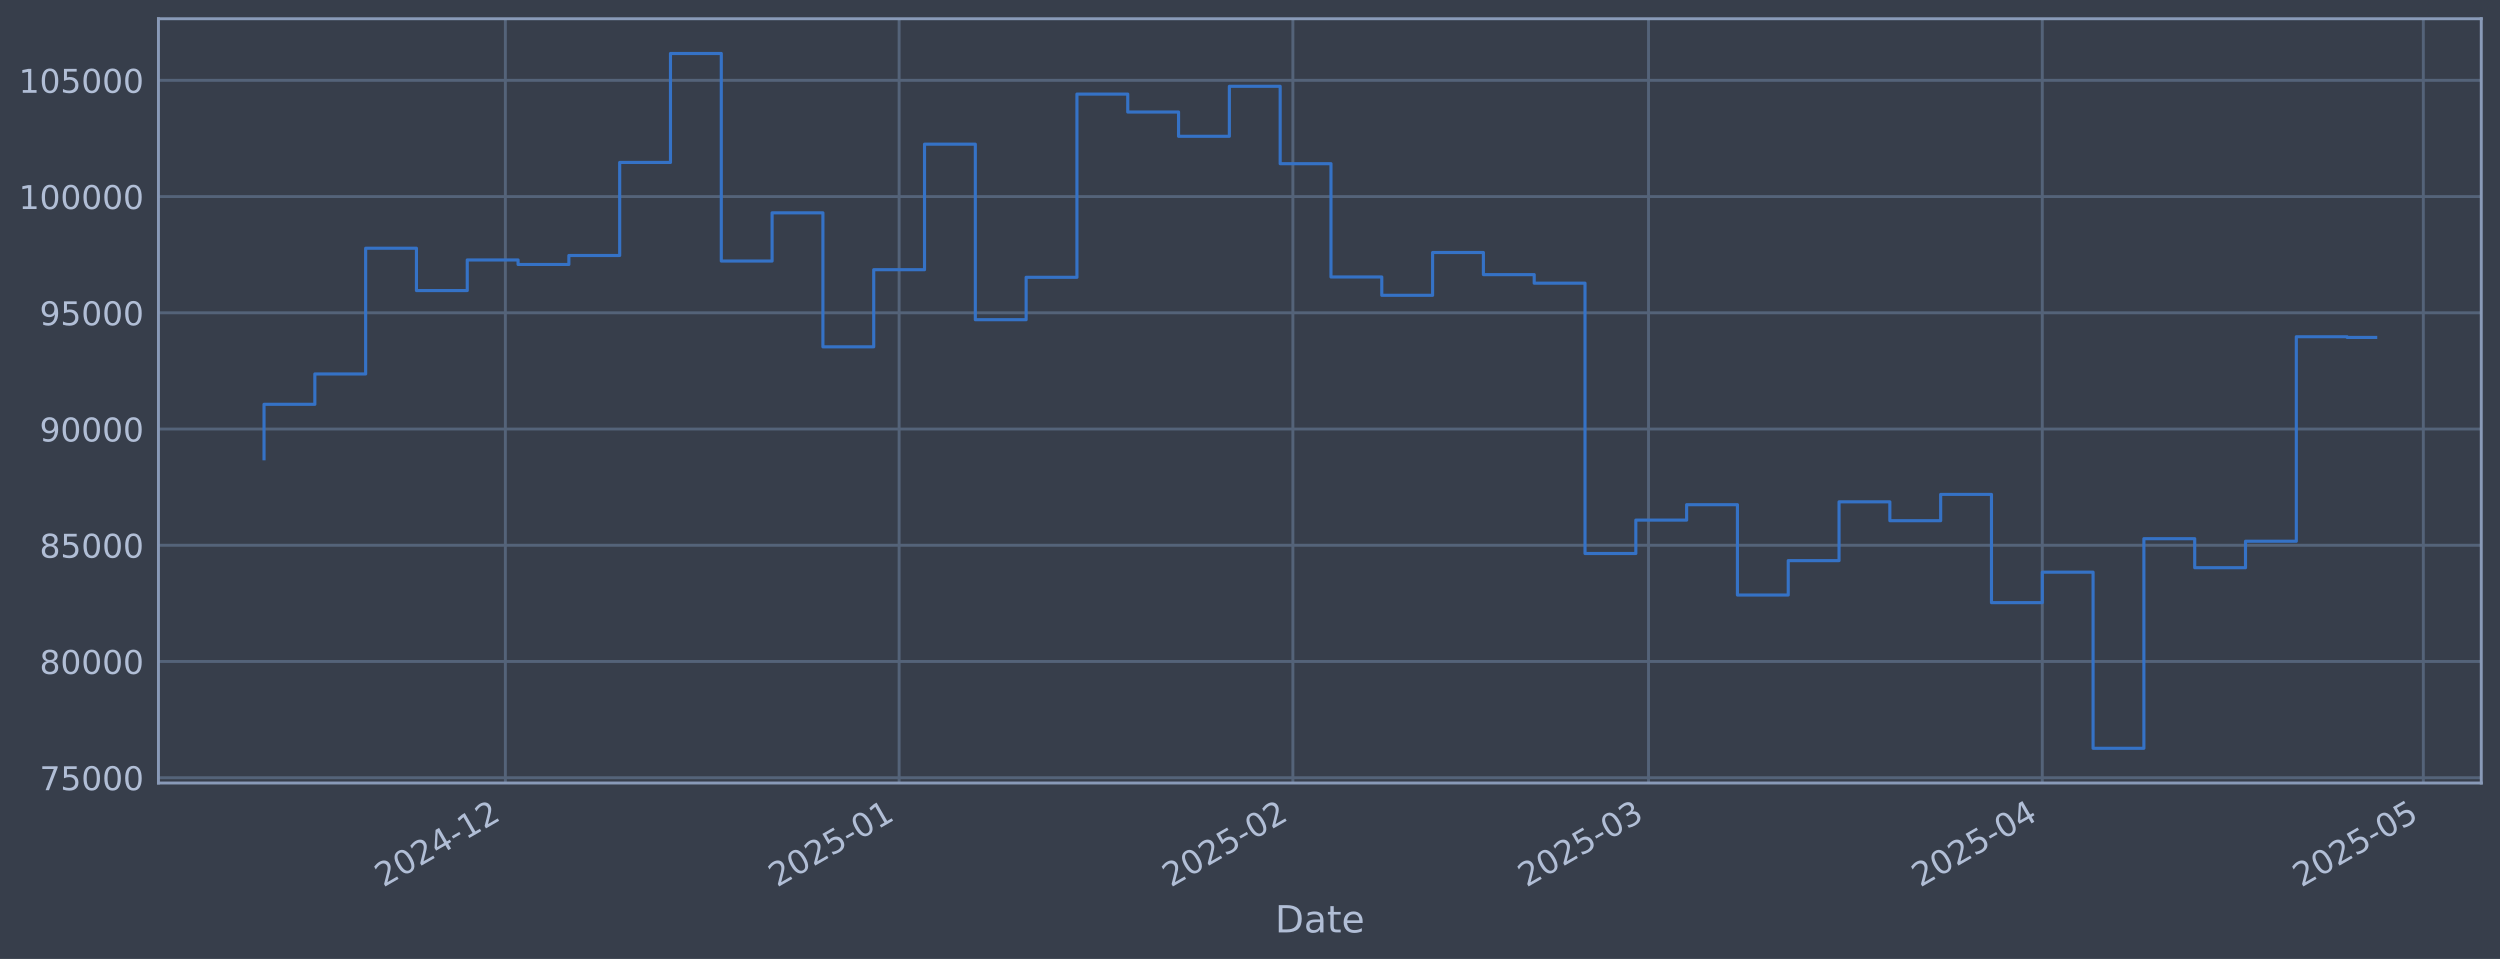
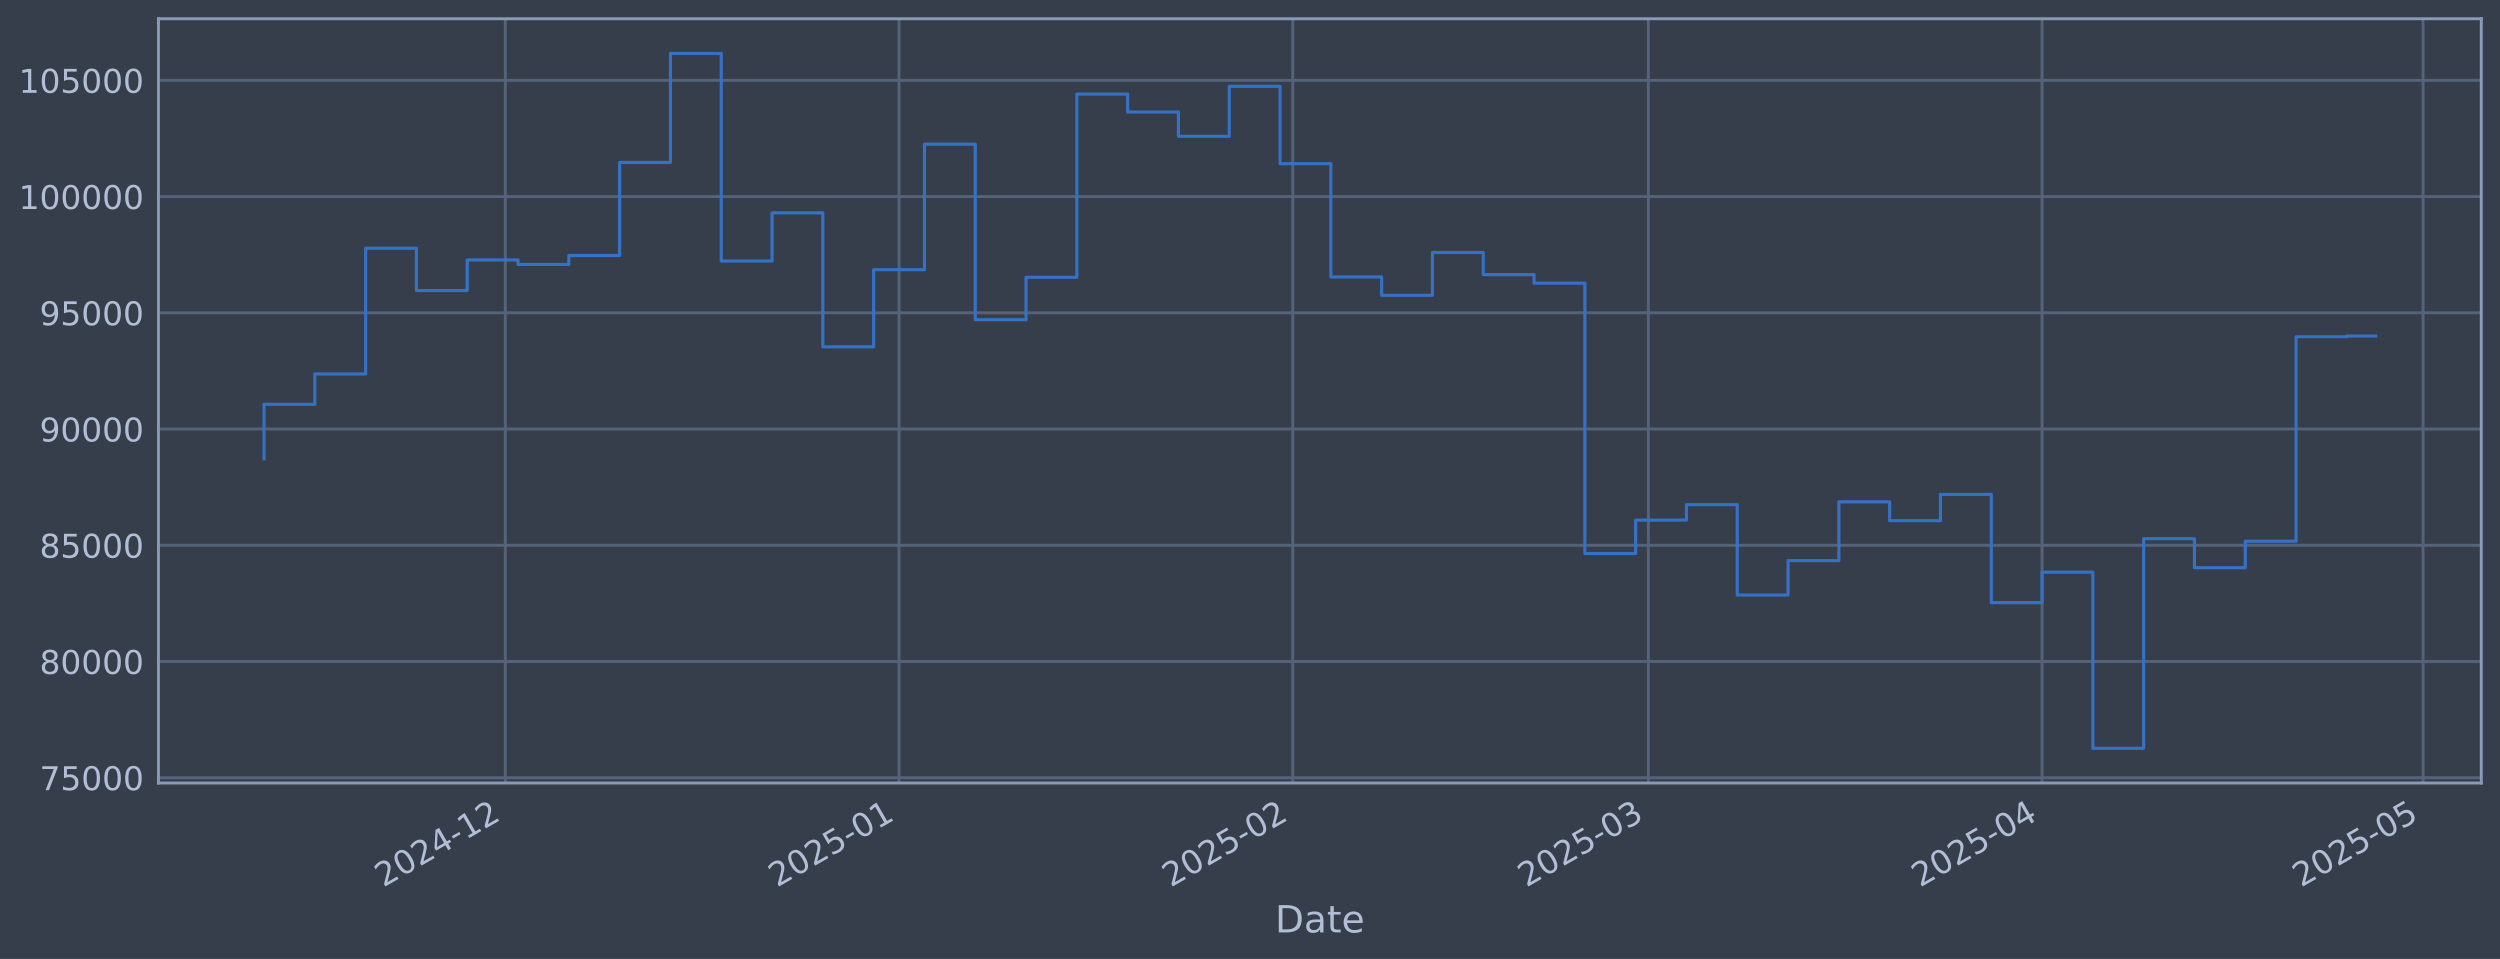
<svg xmlns="http://www.w3.org/2000/svg" xmlns:xlink="http://www.w3.org/1999/xlink" width="960.9pt" height="368.58pt" viewBox="0 0 960.9 368.58" version="1.1">
  <defs>
    <style type="text/css">*{stroke-linejoin: round; stroke-linecap: butt}</style>
  </defs>
  <g id="figure_1">
    <g id="patch_1">
      <path d="M 0 368.58  L 960.9 368.58  L 960.9 0  L 0 0  z " style="fill: #373e4b" />
    </g>
    <g id="axes_1">
      <g id="patch_2">
        <path d="M 60.901 300.96  L 953.701 300.96  L 953.701 7.2  L 60.901 7.2  z " style="fill: #373e4b" />
      </g>
      <g id="matplotlib.axis_1">
        <g id="xtick_1">
          <g id="line2d_1">
-             <path d="M 194.241 300.96  L 194.241 7.2  " clip-path="url(#pfd50b693d6)" style="fill: none; stroke: #546379; stroke-width: 1.12; stroke-linecap: square" />
+             <path d="M 194.23 300.96  L 194.23 7.2  " clip-path="url(#p74c430749d)" style="fill: none; stroke: #546379; stroke-width: 1.12; stroke-linecap: square" />
          </g>
          <g id="line2d_2" />
          <g id="text_1">
-             <g style="fill: #b1bed6" transform="translate(147.338 341.1745) rotate(-30) scale(0.126 -0.126)">
+             <g style="fill: #b1bed6" transform="translate(147.3269 341.1745) rotate(-30) scale(0.126 -0.126)">
              <defs>
                <path id="DejaVuSans-32" d="M 1228 531  L 3431 531  L 3431 0  L 469 0  L 469 531  Q 828 903 1448 1529  Q 2069 2156 2228 2338  Q 2531 2678 2651 2914  Q 2772 3150 2772 3378  Q 2772 3750 2511 3984  Q 2250 4219 1831 4219  Q 1534 4219 1204 4116  Q 875 4013 500 3803  L 500 4441  Q 881 4594 1212 4672  Q 1544 4750 1819 4750  Q 2544 4750 2975 4387  Q 3406 4025 3406 3419  Q 3406 3131 3298 2873  Q 3191 2616 2906 2266  Q 2828 2175 2409 1742  Q 1991 1309 1228 531  z " transform="scale(0.015625)" />
                <path id="DejaVuSans-30" d="M 2034 4250  Q 1547 4250 1301 3770  Q 1056 3291 1056 2328  Q 1056 1369 1301 889  Q 1547 409 2034 409  Q 2525 409 2770 889  Q 3016 1369 3016 2328  Q 3016 3291 2770 3770  Q 2525 4250 2034 4250  z M 2034 4750  Q 2819 4750 3233 4129  Q 3647 3509 3647 2328  Q 3647 1150 3233 529  Q 2819 -91 2034 -91  Q 1250 -91 836 529  Q 422 1150 422 2328  Q 422 3509 836 4129  Q 1250 4750 2034 4750  z " transform="scale(0.015625)" />
                <path id="DejaVuSans-34" d="M 2419 4116  L 825 1625  L 2419 1625  L 2419 4116  z M 2253 4666  L 3047 4666  L 3047 1625  L 3713 1625  L 3713 1100  L 3047 1100  L 3047 0  L 2419 0  L 2419 1100  L 313 1100  L 313 1709  L 2253 4666  z " transform="scale(0.015625)" />
                <path id="DejaVuSans-2d" d="M 313 2009  L 1997 2009  L 1997 1497  L 313 1497  L 313 2009  z " transform="scale(0.015625)" />
                <path id="DejaVuSans-31" d="M 794 531  L 1825 531  L 1825 4091  L 703 3866  L 703 4441  L 1819 4666  L 2450 4666  L 2450 531  L 3481 531  L 3481 0  L 794 0  L 794 531  z " transform="scale(0.015625)" />
              </defs>
              <use xlink:href="#DejaVuSans-32" />
              <use xlink:href="#DejaVuSans-30" transform="translate(63.62305 0)" />
              <use xlink:href="#DejaVuSans-32" transform="translate(127.2461 0)" />
              <use xlink:href="#DejaVuSans-34" transform="translate(190.8691 0)" />
              <use xlink:href="#DejaVuSans-2d" transform="translate(254.4922 0)" />
              <use xlink:href="#DejaVuSans-31" transform="translate(290.5762 0)" />
              <use xlink:href="#DejaVuSans-32" transform="translate(354.1992 0)" />
            </g>
          </g>
        </g>
        <g id="xtick_2">
          <g id="line2d_3">
-             <path d="M 345.585 300.96  L 345.585 7.2  " clip-path="url(#pfd50b693d6)" style="fill: none; stroke: #546379; stroke-width: 1.12; stroke-linecap: square" />
+             <path d="M 345.556 300.96  L 345.556 7.2  " clip-path="url(#p74c430749d)" style="fill: none; stroke: #546379; stroke-width: 1.12; stroke-linecap: square" />
          </g>
          <g id="line2d_4" />
          <g id="text_2">
-             <g style="fill: #b1bed6" transform="translate(298.6815 341.1745) rotate(-30) scale(0.126 -0.126)">
+             <g style="fill: #b1bed6" transform="translate(298.6523 341.1745) rotate(-30) scale(0.126 -0.126)">
              <defs>
                <path id="DejaVuSans-35" d="M 691 4666  L 3169 4666  L 3169 4134  L 1269 4134  L 1269 2991  Q 1406 3038 1543 3061  Q 1681 3084 1819 3084  Q 2600 3084 3056 2656  Q 3513 2228 3513 1497  Q 3513 744 3044 326  Q 2575 -91 1722 -91  Q 1428 -91 1123 -41  Q 819 9 494 109  L 494 744  Q 775 591 1075 516  Q 1375 441 1709 441  Q 2250 441 2565 725  Q 2881 1009 2881 1497  Q 2881 1984 2565 2268  Q 2250 2553 1709 2553  Q 1456 2553 1204 2497  Q 953 2441 691 2322  L 691 4666  z " transform="scale(0.015625)" />
              </defs>
              <use xlink:href="#DejaVuSans-32" />
              <use xlink:href="#DejaVuSans-30" transform="translate(63.62305 0)" />
              <use xlink:href="#DejaVuSans-32" transform="translate(127.2461 0)" />
              <use xlink:href="#DejaVuSans-35" transform="translate(190.8691 0)" />
              <use xlink:href="#DejaVuSans-2d" transform="translate(254.4922 0)" />
              <use xlink:href="#DejaVuSans-30" transform="translate(290.5762 0)" />
              <use xlink:href="#DejaVuSans-31" transform="translate(354.1992 0)" />
            </g>
          </g>
        </g>
        <g id="xtick_3">
          <g id="line2d_5">
-             <path d="M 496.928 300.96  L 496.928 7.2  " clip-path="url(#pfd50b693d6)" style="fill: none; stroke: #546379; stroke-width: 1.12; stroke-linecap: square" />
+             <path d="M 496.881 300.96  L 496.881 7.2  " clip-path="url(#p74c430749d)" style="fill: none; stroke: #546379; stroke-width: 1.12; stroke-linecap: square" />
          </g>
          <g id="line2d_6" />
          <g id="text_3">
-             <g style="fill: #b1bed6" transform="translate(450.0249 341.1745) rotate(-30) scale(0.126 -0.126)">
+             <g style="fill: #b1bed6" transform="translate(449.9778 341.1745) rotate(-30) scale(0.126 -0.126)">
              <use xlink:href="#DejaVuSans-32" />
              <use xlink:href="#DejaVuSans-30" transform="translate(63.62305 0)" />
              <use xlink:href="#DejaVuSans-32" transform="translate(127.2461 0)" />
              <use xlink:href="#DejaVuSans-35" transform="translate(190.8691 0)" />
              <use xlink:href="#DejaVuSans-2d" transform="translate(254.4922 0)" />
              <use xlink:href="#DejaVuSans-30" transform="translate(290.5762 0)" />
              <use xlink:href="#DejaVuSans-32" transform="translate(354.1992 0)" />
            </g>
          </g>
        </g>
        <g id="xtick_4">
          <g id="line2d_7">
-             <path d="M 633.626 300.96  L 633.626 7.2  " clip-path="url(#pfd50b693d6)" style="fill: none; stroke: #546379; stroke-width: 1.12; stroke-linecap: square" />
+             <path d="M 633.562 300.96  L 633.562 7.2  " clip-path="url(#p74c430749d)" style="fill: none; stroke: #546379; stroke-width: 1.12; stroke-linecap: square" />
          </g>
          <g id="line2d_8" />
          <g id="text_4">
-             <g style="fill: #b1bed6" transform="translate(586.7223 341.1745) rotate(-30) scale(0.126 -0.126)">
+             <g style="fill: #b1bed6" transform="translate(586.6588 341.1745) rotate(-30) scale(0.126 -0.126)">
              <defs>
                <path id="DejaVuSans-33" d="M 2597 2516  Q 3050 2419 3304 2112  Q 3559 1806 3559 1356  Q 3559 666 3084 287  Q 2609 -91 1734 -91  Q 1441 -91 1130 -33  Q 819 25 488 141  L 488 750  Q 750 597 1062 519  Q 1375 441 1716 441  Q 2309 441 2620 675  Q 2931 909 2931 1356  Q 2931 1769 2642 2001  Q 2353 2234 1838 2234  L 1294 2234  L 1294 2753  L 1863 2753  Q 2328 2753 2575 2939  Q 2822 3125 2822 3475  Q 2822 3834 2567 4026  Q 2313 4219 1838 4219  Q 1578 4219 1281 4162  Q 984 4106 628 3988  L 628 4550  Q 988 4650 1302 4700  Q 1616 4750 1894 4750  Q 2613 4750 3031 4423  Q 3450 4097 3450 3541  Q 3450 3153 3228 2886  Q 3006 2619 2597 2516  z " transform="scale(0.015625)" />
              </defs>
              <use xlink:href="#DejaVuSans-32" />
              <use xlink:href="#DejaVuSans-30" transform="translate(63.62305 0)" />
              <use xlink:href="#DejaVuSans-32" transform="translate(127.2461 0)" />
              <use xlink:href="#DejaVuSans-35" transform="translate(190.8691 0)" />
              <use xlink:href="#DejaVuSans-2d" transform="translate(254.4922 0)" />
              <use xlink:href="#DejaVuSans-30" transform="translate(290.5762 0)" />
              <use xlink:href="#DejaVuSans-33" transform="translate(354.1992 0)" />
            </g>
          </g>
        </g>
        <g id="xtick_5">
          <g id="line2d_9">
-             <path d="M 784.969 300.96  L 784.969 7.2  " clip-path="url(#pfd50b693d6)" style="fill: none; stroke: #546379; stroke-width: 1.12; stroke-linecap: square" />
+             <path d="M 784.888 300.96  L 784.888 7.2  " clip-path="url(#p74c430749d)" style="fill: none; stroke: #546379; stroke-width: 1.12; stroke-linecap: square" />
          </g>
          <g id="line2d_10" />
          <g id="text_5">
-             <g style="fill: #b1bed6" transform="translate(738.0658 341.1745) rotate(-30) scale(0.126 -0.126)">
+             <g style="fill: #b1bed6" transform="translate(737.9842 341.1745) rotate(-30) scale(0.126 -0.126)">
              <use xlink:href="#DejaVuSans-32" />
              <use xlink:href="#DejaVuSans-30" transform="translate(63.62305 0)" />
              <use xlink:href="#DejaVuSans-32" transform="translate(127.2461 0)" />
              <use xlink:href="#DejaVuSans-35" transform="translate(190.8691 0)" />
              <use xlink:href="#DejaVuSans-2d" transform="translate(254.4922 0)" />
              <use xlink:href="#DejaVuSans-30" transform="translate(290.5762 0)" />
              <use xlink:href="#DejaVuSans-34" transform="translate(354.1992 0)" />
            </g>
          </g>
        </g>
        <g id="xtick_6">
          <g id="line2d_11">
-             <path d="M 931.431 300.96  L 931.431 7.2  " clip-path="url(#pfd50b693d6)" style="fill: none; stroke: #546379; stroke-width: 1.12; stroke-linecap: square" />
+             <path d="M 931.331 300.96  L 931.331 7.2  " clip-path="url(#p74c430749d)" style="fill: none; stroke: #546379; stroke-width: 1.12; stroke-linecap: square" />
          </g>
          <g id="line2d_12" />
          <g id="text_6">
-             <g style="fill: #b1bed6" transform="translate(884.5272 341.1745) rotate(-30) scale(0.126 -0.126)">
+             <g style="fill: #b1bed6" transform="translate(884.4282 341.1745) rotate(-30) scale(0.126 -0.126)">
              <use xlink:href="#DejaVuSans-32" />
              <use xlink:href="#DejaVuSans-30" transform="translate(63.62305 0)" />
              <use xlink:href="#DejaVuSans-32" transform="translate(127.2461 0)" />
              <use xlink:href="#DejaVuSans-35" transform="translate(190.8691 0)" />
              <use xlink:href="#DejaVuSans-2d" transform="translate(254.4922 0)" />
              <use xlink:href="#DejaVuSans-30" transform="translate(290.5762 0)" />
              <use xlink:href="#DejaVuSans-35" transform="translate(354.1992 0)" />
            </g>
          </g>
        </g>
        <g id="text_7">
          <g style="fill: #b1bed6" transform="translate(490.0914 358.3856) scale(0.144 -0.144)">
            <defs>
              <path id="DejaVuSans-44" d="M 1259 4147  L 1259 519  L 2022 519  Q 2988 519 3436 956  Q 3884 1394 3884 2338  Q 3884 3275 3436 3711  Q 2988 4147 2022 4147  L 1259 4147  z M 628 4666  L 1925 4666  Q 3281 4666 3915 4102  Q 4550 3538 4550 2338  Q 4550 1131 3912 565  Q 3275 0 1925 0  L 628 0  L 628 4666  z " transform="scale(0.015625)" />
              <path id="DejaVuSans-61" d="M 2194 1759  Q 1497 1759 1228 1600  Q 959 1441 959 1056  Q 959 750 1161 570  Q 1363 391 1709 391  Q 2188 391 2477 730  Q 2766 1069 2766 1631  L 2766 1759  L 2194 1759  z M 3341 1997  L 3341 0  L 2766 0  L 2766 531  Q 2569 213 2275 61  Q 1981 -91 1556 -91  Q 1019 -91 701 211  Q 384 513 384 1019  Q 384 1609 779 1909  Q 1175 2209 1959 2209  L 2766 2209  L 2766 2266  Q 2766 2663 2505 2880  Q 2244 3097 1772 3097  Q 1472 3097 1187 3025  Q 903 2953 641 2809  L 641 3341  Q 956 3463 1253 3523  Q 1550 3584 1831 3584  Q 2591 3584 2966 3190  Q 3341 2797 3341 1997  z " transform="scale(0.015625)" />
              <path id="DejaVuSans-74" d="M 1172 4494  L 1172 3500  L 2356 3500  L 2356 3053  L 1172 3053  L 1172 1153  Q 1172 725 1289 603  Q 1406 481 1766 481  L 2356 481  L 2356 0  L 1766 0  Q 1100 0 847 248  Q 594 497 594 1153  L 594 3053  L 172 3053  L 172 3500  L 594 3500  L 594 4494  L 1172 4494  z " transform="scale(0.015625)" />
              <path id="DejaVuSans-65" d="M 3597 1894  L 3597 1613  L 953 1613  Q 991 1019 1311 708  Q 1631 397 2203 397  Q 2534 397 2845 478  Q 3156 559 3463 722  L 3463 178  Q 3153 47 2828 -22  Q 2503 -91 2169 -91  Q 1331 -91 842 396  Q 353 884 353 1716  Q 353 2575 817 3079  Q 1281 3584 2069 3584  Q 2775 3584 3186 3129  Q 3597 2675 3597 1894  z M 3022 2063  Q 3016 2534 2758 2815  Q 2500 3097 2075 3097  Q 1594 3097 1305 2825  Q 1016 2553 972 2059  L 3022 2063  z " transform="scale(0.015625)" />
            </defs>
            <use xlink:href="#DejaVuSans-44" />
            <use xlink:href="#DejaVuSans-61" transform="translate(77.00195 0)" />
            <use xlink:href="#DejaVuSans-74" transform="translate(138.2812 0)" />
            <use xlink:href="#DejaVuSans-65" transform="translate(177.4902 0)" />
          </g>
        </g>
      </g>
      <g id="matplotlib.axis_2">
        <g id="ytick_1">
          <g id="line2d_13">
-             <path d="M 60.901 298.924  L 953.701 298.924  " clip-path="url(#pfd50b693d6)" style="fill: none; stroke: #546379; stroke-width: 1.12; stroke-linecap: square" />
+             <path d="M 60.901 298.924  L 953.701 298.924  " clip-path="url(#p74c430749d)" style="fill: none; stroke: #546379; stroke-width: 1.12; stroke-linecap: square" />
          </g>
          <g id="line2d_14" />
          <g id="text_8">
            <g style="fill: #b1bed6" transform="translate(15.21675 303.7108) scale(0.126 -0.126)">
              <defs>
                <path id="DejaVuSans-37" d="M 525 4666  L 3525 4666  L 3525 4397  L 1831 0  L 1172 0  L 2766 4134  L 525 4134  L 525 4666  z " transform="scale(0.015625)" />
              </defs>
              <use xlink:href="#DejaVuSans-37" />
              <use xlink:href="#DejaVuSans-35" transform="translate(63.62305 0)" />
              <use xlink:href="#DejaVuSans-30" transform="translate(127.2461 0)" />
              <use xlink:href="#DejaVuSans-30" transform="translate(190.8691 0)" />
              <use xlink:href="#DejaVuSans-30" transform="translate(254.4922 0)" />
            </g>
          </g>
        </g>
        <g id="ytick_2">
          <g id="line2d_15">
-             <path d="M 60.901 254.25  L 953.701 254.25  " clip-path="url(#pfd50b693d6)" style="fill: none; stroke: #546379; stroke-width: 1.12; stroke-linecap: square" />
+             <path d="M 60.901 254.25  L 953.701 254.25  " clip-path="url(#p74c430749d)" style="fill: none; stroke: #546379; stroke-width: 1.12; stroke-linecap: square" />
          </g>
          <g id="line2d_16" />
          <g id="text_9">
            <g style="fill: #b1bed6" transform="translate(15.21675 259.037) scale(0.126 -0.126)">
              <defs>
                <path id="DejaVuSans-38" d="M 2034 2216  Q 1584 2216 1326 1975  Q 1069 1734 1069 1313  Q 1069 891 1326 650  Q 1584 409 2034 409  Q 2484 409 2743 651  Q 3003 894 3003 1313  Q 3003 1734 2745 1975  Q 2488 2216 2034 2216  z M 1403 2484  Q 997 2584 770 2862  Q 544 3141 544 3541  Q 544 4100 942 4425  Q 1341 4750 2034 4750  Q 2731 4750 3128 4425  Q 3525 4100 3525 3541  Q 3525 3141 3298 2862  Q 3072 2584 2669 2484  Q 3125 2378 3379 2068  Q 3634 1759 3634 1313  Q 3634 634 3220 271  Q 2806 -91 2034 -91  Q 1263 -91 848 271  Q 434 634 434 1313  Q 434 1759 690 2068  Q 947 2378 1403 2484  z M 1172 3481  Q 1172 3119 1398 2916  Q 1625 2713 2034 2713  Q 2441 2713 2670 2916  Q 2900 3119 2900 3481  Q 2900 3844 2670 4047  Q 2441 4250 2034 4250  Q 1625 4250 1398 4047  Q 1172 3844 1172 3481  z " transform="scale(0.015625)" />
              </defs>
              <use xlink:href="#DejaVuSans-38" />
              <use xlink:href="#DejaVuSans-30" transform="translate(63.62305 0)" />
              <use xlink:href="#DejaVuSans-30" transform="translate(127.2461 0)" />
              <use xlink:href="#DejaVuSans-30" transform="translate(190.8691 0)" />
              <use xlink:href="#DejaVuSans-30" transform="translate(254.4922 0)" />
            </g>
          </g>
        </g>
        <g id="ytick_3">
          <g id="line2d_17">
-             <path d="M 60.901 209.576  L 953.701 209.576  " clip-path="url(#pfd50b693d6)" style="fill: none; stroke: #546379; stroke-width: 1.12; stroke-linecap: square" />
+             <path d="M 60.901 209.576  L 953.701 209.576  " clip-path="url(#p74c430749d)" style="fill: none; stroke: #546379; stroke-width: 1.12; stroke-linecap: square" />
          </g>
          <g id="line2d_18" />
          <g id="text_10">
            <g style="fill: #b1bed6" transform="translate(15.21675 214.3633) scale(0.126 -0.126)">
              <use xlink:href="#DejaVuSans-38" />
              <use xlink:href="#DejaVuSans-35" transform="translate(63.62305 0)" />
              <use xlink:href="#DejaVuSans-30" transform="translate(127.2461 0)" />
              <use xlink:href="#DejaVuSans-30" transform="translate(190.8691 0)" />
              <use xlink:href="#DejaVuSans-30" transform="translate(254.4922 0)" />
            </g>
          </g>
        </g>
        <g id="ytick_4">
          <g id="line2d_19">
-             <path d="M 60.901 164.903  L 953.701 164.903  " clip-path="url(#pfd50b693d6)" style="fill: none; stroke: #546379; stroke-width: 1.12; stroke-linecap: square" />
+             <path d="M 60.901 164.903  L 953.701 164.903  " clip-path="url(#p74c430749d)" style="fill: none; stroke: #546379; stroke-width: 1.12; stroke-linecap: square" />
          </g>
          <g id="line2d_20" />
          <g id="text_11">
            <g style="fill: #b1bed6" transform="translate(15.21675 169.6896) scale(0.126 -0.126)">
              <defs>
                <path id="DejaVuSans-39" d="M 703 97  L 703 672  Q 941 559 1184 500  Q 1428 441 1663 441  Q 2288 441 2617 861  Q 2947 1281 2994 2138  Q 2813 1869 2534 1725  Q 2256 1581 1919 1581  Q 1219 1581 811 2004  Q 403 2428 403 3163  Q 403 3881 828 4315  Q 1253 4750 1959 4750  Q 2769 4750 3195 4129  Q 3622 3509 3622 2328  Q 3622 1225 3098 567  Q 2575 -91 1691 -91  Q 1453 -91 1209 -44  Q 966 3 703 97  z M 1959 2075  Q 2384 2075 2632 2365  Q 2881 2656 2881 3163  Q 2881 3666 2632 3958  Q 2384 4250 1959 4250  Q 1534 4250 1286 3958  Q 1038 3666 1038 3163  Q 1038 2656 1286 2365  Q 1534 2075 1959 2075  z " transform="scale(0.015625)" />
              </defs>
              <use xlink:href="#DejaVuSans-39" />
              <use xlink:href="#DejaVuSans-30" transform="translate(63.62305 0)" />
              <use xlink:href="#DejaVuSans-30" transform="translate(127.2461 0)" />
              <use xlink:href="#DejaVuSans-30" transform="translate(190.8691 0)" />
              <use xlink:href="#DejaVuSans-30" transform="translate(254.4922 0)" />
            </g>
          </g>
        </g>
        <g id="ytick_5">
          <g id="line2d_21">
-             <path d="M 60.901 120.229  L 953.701 120.229  " clip-path="url(#pfd50b693d6)" style="fill: none; stroke: #546379; stroke-width: 1.12; stroke-linecap: square" />
+             <path d="M 60.901 120.229  L 953.701 120.229  " clip-path="url(#p74c430749d)" style="fill: none; stroke: #546379; stroke-width: 1.12; stroke-linecap: square" />
          </g>
          <g id="line2d_22" />
          <g id="text_12">
            <g style="fill: #b1bed6" transform="translate(15.21675 125.0159) scale(0.126 -0.126)">
              <use xlink:href="#DejaVuSans-39" />
              <use xlink:href="#DejaVuSans-35" transform="translate(63.62305 0)" />
              <use xlink:href="#DejaVuSans-30" transform="translate(127.2461 0)" />
              <use xlink:href="#DejaVuSans-30" transform="translate(190.8691 0)" />
              <use xlink:href="#DejaVuSans-30" transform="translate(254.4922 0)" />
            </g>
          </g>
        </g>
        <g id="ytick_6">
          <g id="line2d_23">
-             <path d="M 60.901 75.555  L 953.701 75.555  " clip-path="url(#pfd50b693d6)" style="fill: none; stroke: #546379; stroke-width: 1.12; stroke-linecap: square" />
+             <path d="M 60.901 75.555  L 953.701 75.555  " clip-path="url(#p74c430749d)" style="fill: none; stroke: #546379; stroke-width: 1.12; stroke-linecap: square" />
          </g>
          <g id="line2d_24" />
          <g id="text_13">
            <g style="fill: #b1bed6" transform="translate(7.2 80.34213) scale(0.126 -0.126)">
              <use xlink:href="#DejaVuSans-31" />
              <use xlink:href="#DejaVuSans-30" transform="translate(63.62305 0)" />
              <use xlink:href="#DejaVuSans-30" transform="translate(127.2461 0)" />
              <use xlink:href="#DejaVuSans-30" transform="translate(190.8691 0)" />
              <use xlink:href="#DejaVuSans-30" transform="translate(254.4922 0)" />
              <use xlink:href="#DejaVuSans-30" transform="translate(318.1152 0)" />
            </g>
          </g>
        </g>
        <g id="ytick_7">
          <g id="line2d_25">
-             <path d="M 60.901 30.881  L 953.701 30.881  " clip-path="url(#pfd50b693d6)" style="fill: none; stroke: #546379; stroke-width: 1.12; stroke-linecap: square" />
+             <path d="M 60.901 30.881  L 953.701 30.881  " clip-path="url(#p74c430749d)" style="fill: none; stroke: #546379; stroke-width: 1.12; stroke-linecap: square" />
          </g>
          <g id="line2d_26" />
          <g id="text_14">
            <g style="fill: #b1bed6" transform="translate(7.2 35.6684) scale(0.126 -0.126)">
              <use xlink:href="#DejaVuSans-31" />
              <use xlink:href="#DejaVuSans-30" transform="translate(63.62305 0)" />
              <use xlink:href="#DejaVuSans-35" transform="translate(127.2461 0)" />
              <use xlink:href="#DejaVuSans-30" transform="translate(190.8691 0)" />
              <use xlink:href="#DejaVuSans-30" transform="translate(254.4922 0)" />
              <use xlink:href="#DejaVuSans-30" transform="translate(318.1152 0)" />
            </g>
          </g>
        </g>
      </g>
      <g id="line2d_27">
-         <path d="M 101.482 176.341  L 101.482 155.403  L 121.011 155.403  L 121.011 143.732  L 140.539 143.732  L 140.539 95.418  L 160.067 95.418  L 160.067 111.678  L 179.595 111.678  L 179.595 99.915  L 199.123 99.915  L 199.123 101.649  L 218.651 101.649  L 218.651 98.2  L 238.18 98.2  L 238.18 62.443  L 257.708 62.443  L 257.708 20.553  L 277.236 20.553  L 277.236 100.335  L 296.764 100.335  L 296.764 81.808  L 316.292 81.808  L 316.292 133.306  L 335.821 133.306  L 335.821 103.667  L 355.349 103.667  L 355.349 55.422  L 374.877 55.422  L 374.877 122.885  L 394.405 122.885  L 394.405 106.584  L 413.933 106.584  L 413.933 36.163  L 433.462 36.163  L 433.462 43.059  L 452.99 43.059  L 452.99 52.391  L 472.518 52.391  L 472.518 33.169  L 492.046 33.169  L 492.046 62.915  L 511.574 62.915  L 511.574 106.463  L 531.103 106.463  L 531.103 113.51  L 550.631 113.51  L 550.631 97.056  L 570.159 97.056  L 570.159 105.551  L 589.687 105.551  L 589.687 108.839  L 609.215 108.839  L 609.215 212.74  L 628.744 212.74  L 628.744 199.911  L 648.272 199.911  L 648.272 193.981  L 667.8 193.981  L 667.8 228.703  L 687.328 228.703  L 687.328 215.477  L 706.856 215.477  L 706.856 192.89  L 726.384 192.89  L 726.384 200.132  L 745.913 200.132  L 745.913 190.029  L 765.441 190.029  L 765.441 231.635  L 784.969 231.635  L 784.969 219.923  L 804.497 219.923  L 804.497 287.607  L 824.025 287.607  L 824.025 207.045  L 843.554 207.045  L 843.554 218.211  L 863.082 218.211  L 863.082 208.034  L 882.61 208.034  L 882.61 129.425  L 902.138 129.425  L 902.138 129.705  L 913.119 129.705  " clip-path="url(#pfd50b693d6)" style="fill: none; stroke: #3572c6; stroke-width: 1.2; stroke-linecap: square" />
+         <path d="M 101.482 176.341  L 101.482 155.403  L 121.008 155.403  L 121.008 143.732  L 140.534 143.732  L 140.534 95.418  L 160.06 95.418  L 160.06 111.678  L 179.586 111.678  L 179.586 99.915  L 199.112 99.915  L 199.112 101.649  L 218.637 101.649  L 218.637 98.2  L 238.163 98.2  L 238.163 62.443  L 257.689 62.443  L 257.689 20.553  L 277.215 20.553  L 277.215 100.335  L 296.741 100.335  L 296.741 81.808  L 316.267 81.808  L 316.267 133.306  L 335.793 133.306  L 335.793 103.667  L 355.319 103.667  L 355.319 55.422  L 374.844 55.422  L 374.844 122.885  L 394.37 122.885  L 394.37 106.584  L 413.896 106.584  L 413.896 36.163  L 433.422 36.163  L 433.422 43.059  L 452.948 43.059  L 452.948 52.391  L 472.474 52.391  L 472.474 33.169  L 492 33.169  L 492 62.915  L 511.525 62.915  L 511.525 106.463  L 531.051 106.463  L 531.051 113.51  L 550.577 113.51  L 550.577 97.056  L 570.103 97.056  L 570.103 105.551  L 589.629 105.551  L 589.629 108.839  L 609.155 108.839  L 609.155 212.74  L 628.681 212.74  L 628.681 199.911  L 648.206 199.911  L 648.206 193.981  L 667.732 193.981  L 667.732 228.703  L 687.258 228.703  L 687.258 215.477  L 706.784 215.477  L 706.784 192.89  L 726.31 192.89  L 726.31 200.132  L 745.836 200.132  L 745.836 190.029  L 765.362 190.029  L 765.362 231.635  L 784.888 231.635  L 784.888 219.923  L 804.413 219.923  L 804.413 287.607  L 823.939 287.607  L 823.939 207.045  L 843.465 207.045  L 843.465 218.211  L 862.991 218.211  L 862.991 208.034  L 882.517 208.034  L 882.517 129.425  L 902.043 129.425  L 902.043 129.164  L 913.119 129.164  " clip-path="url(#p74c430749d)" style="fill: none; stroke: #3572c6; stroke-width: 1.2; stroke-linecap: square" />
      </g>
      <g id="patch_3">
        <path d="M 60.901 300.96  L 60.901 7.2  " style="fill: none; stroke: #899ab8; stroke-width: 1.12; stroke-linejoin: miter; stroke-linecap: square" />
      </g>
      <g id="patch_4">
        <path d="M 953.701 300.96  L 953.701 7.2  " style="fill: none; stroke: #899ab8; stroke-width: 1.12; stroke-linejoin: miter; stroke-linecap: square" />
      </g>
      <g id="patch_5">
        <path d="M 60.901 300.96  L 953.701 300.96  " style="fill: none; stroke: #899ab8; stroke-width: 1.12; stroke-linejoin: miter; stroke-linecap: square" />
      </g>
      <g id="patch_6">
        <path d="M 60.901 7.2  L 953.701 7.2  " style="fill: none; stroke: #899ab8; stroke-width: 1.12; stroke-linejoin: miter; stroke-linecap: square" />
      </g>
    </g>
  </g>
  <defs>
-     <clipPath id="pfd50b693d6">
+     <clipPath id="p74c430749d">
      <rect x="60.901" y="7.2" width="892.8" height="293.76" />
    </clipPath>
  </defs>
</svg>
